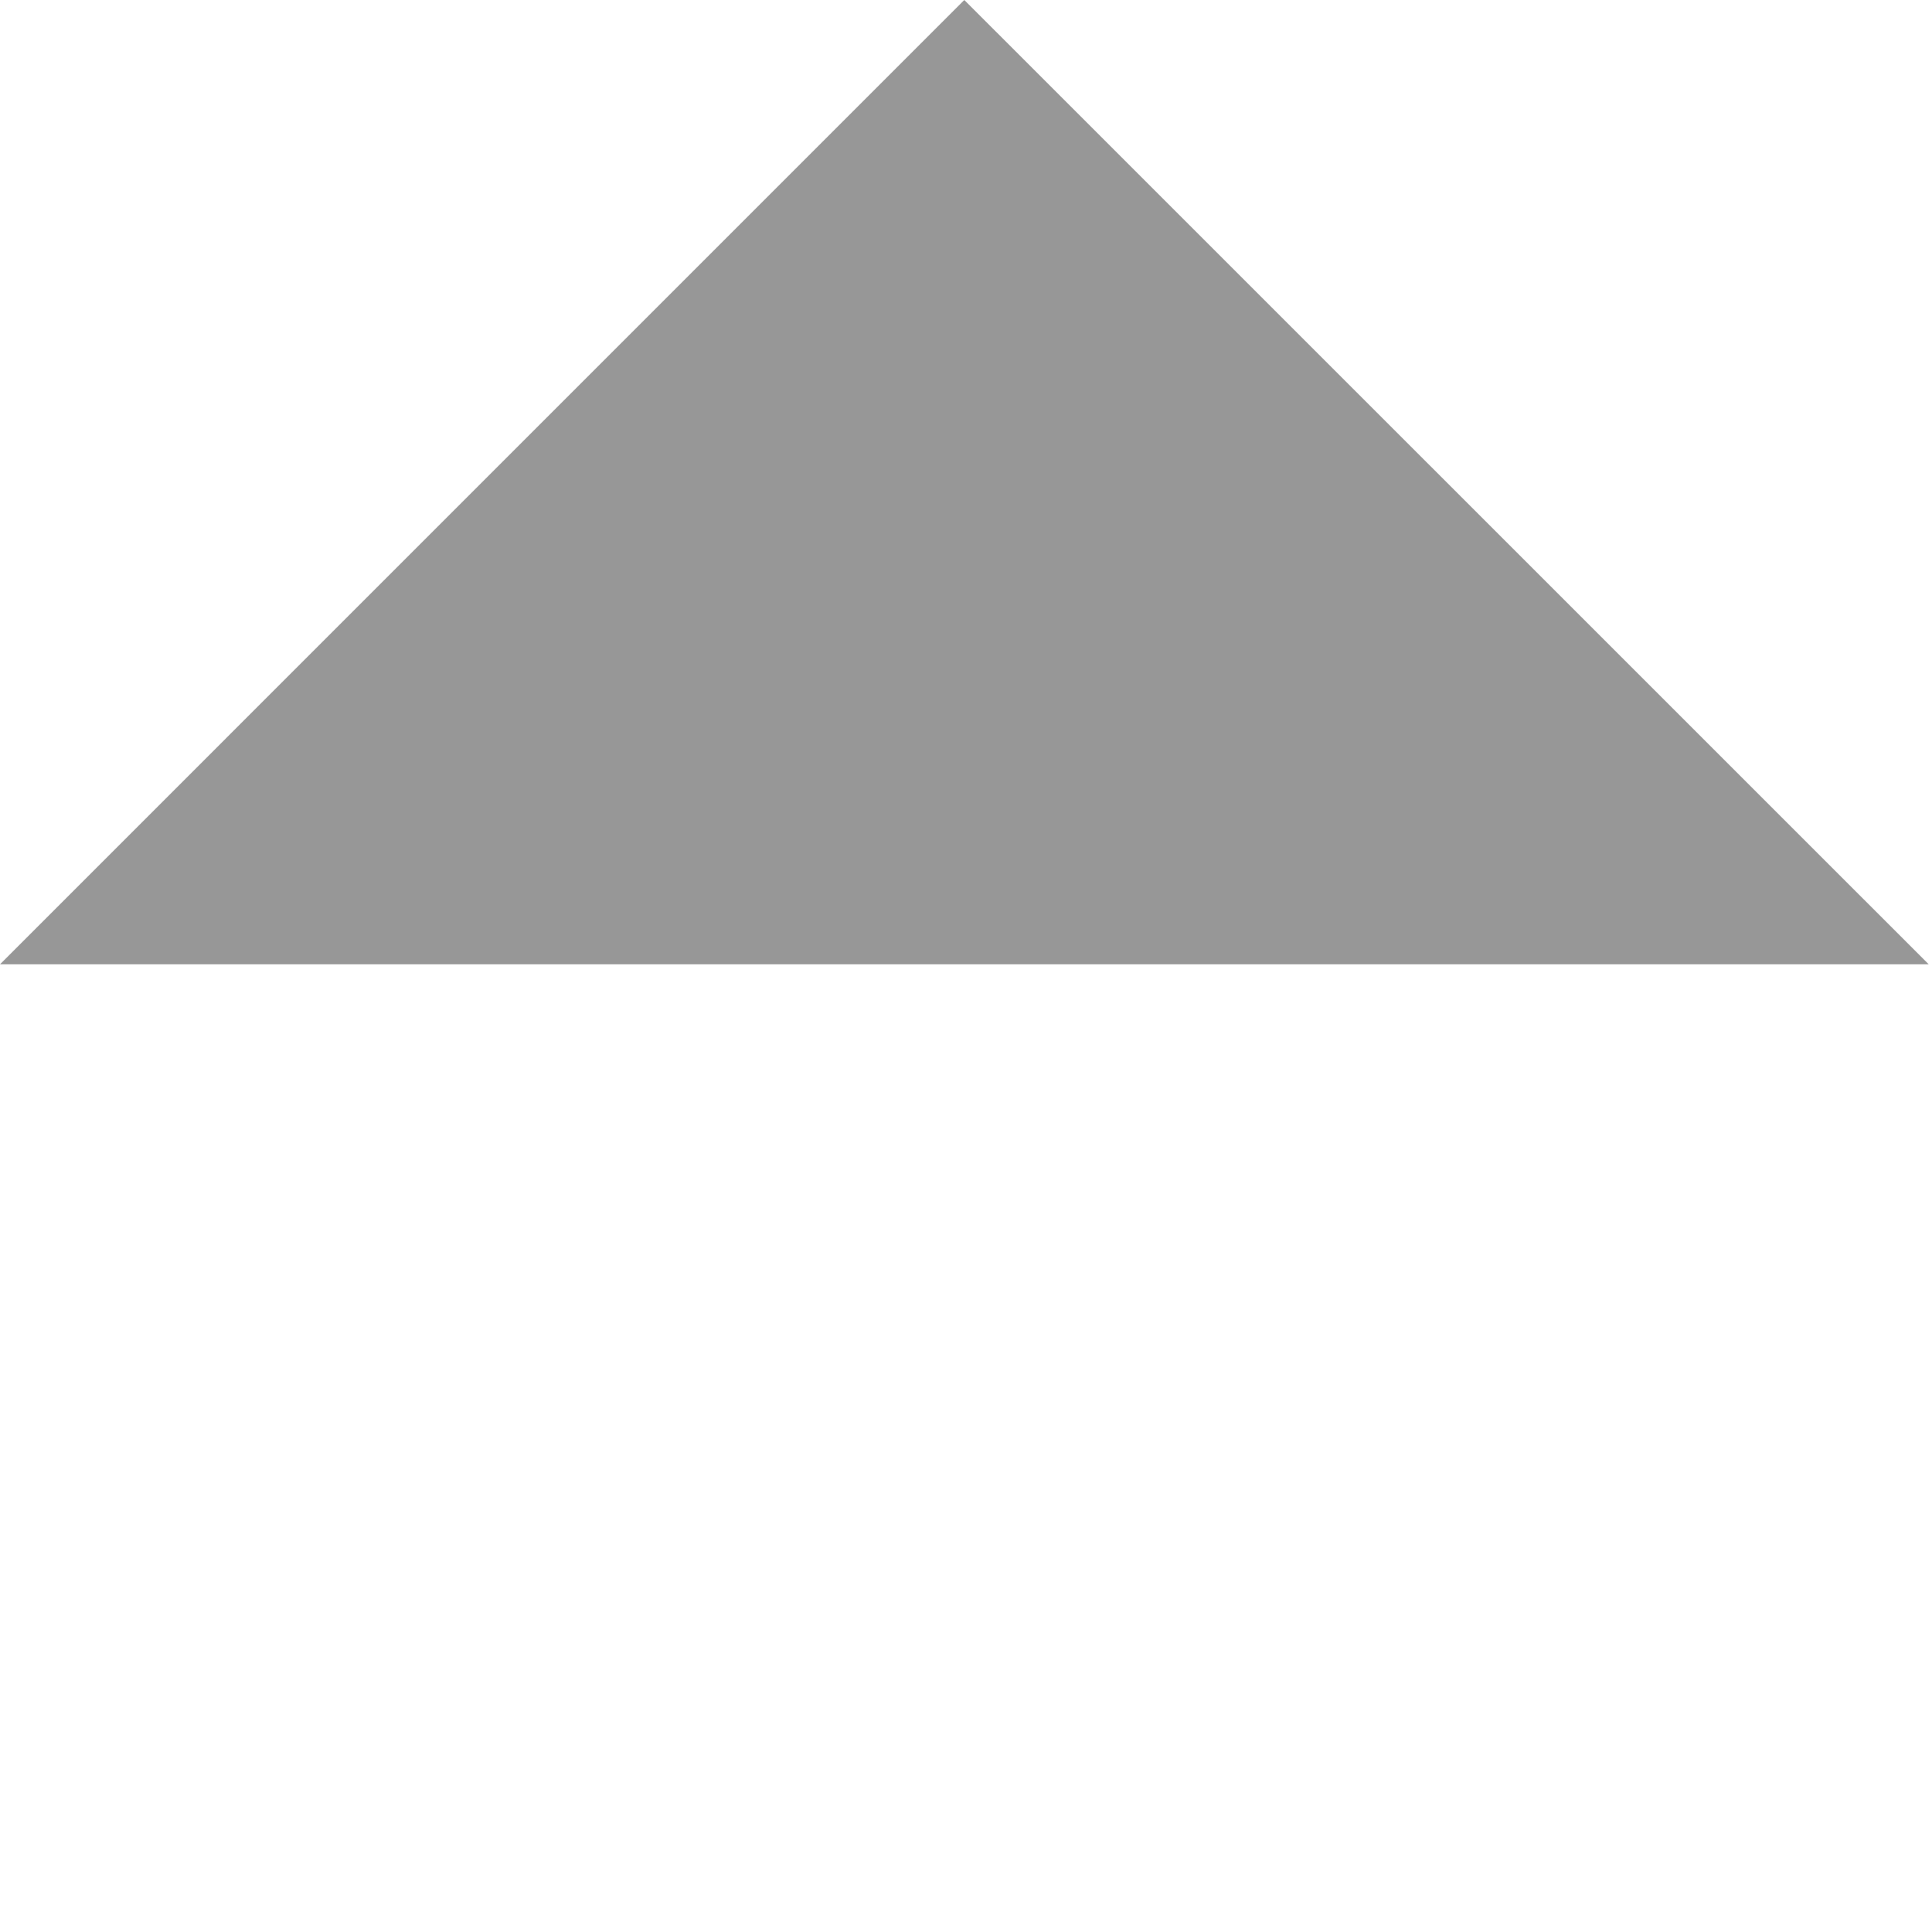
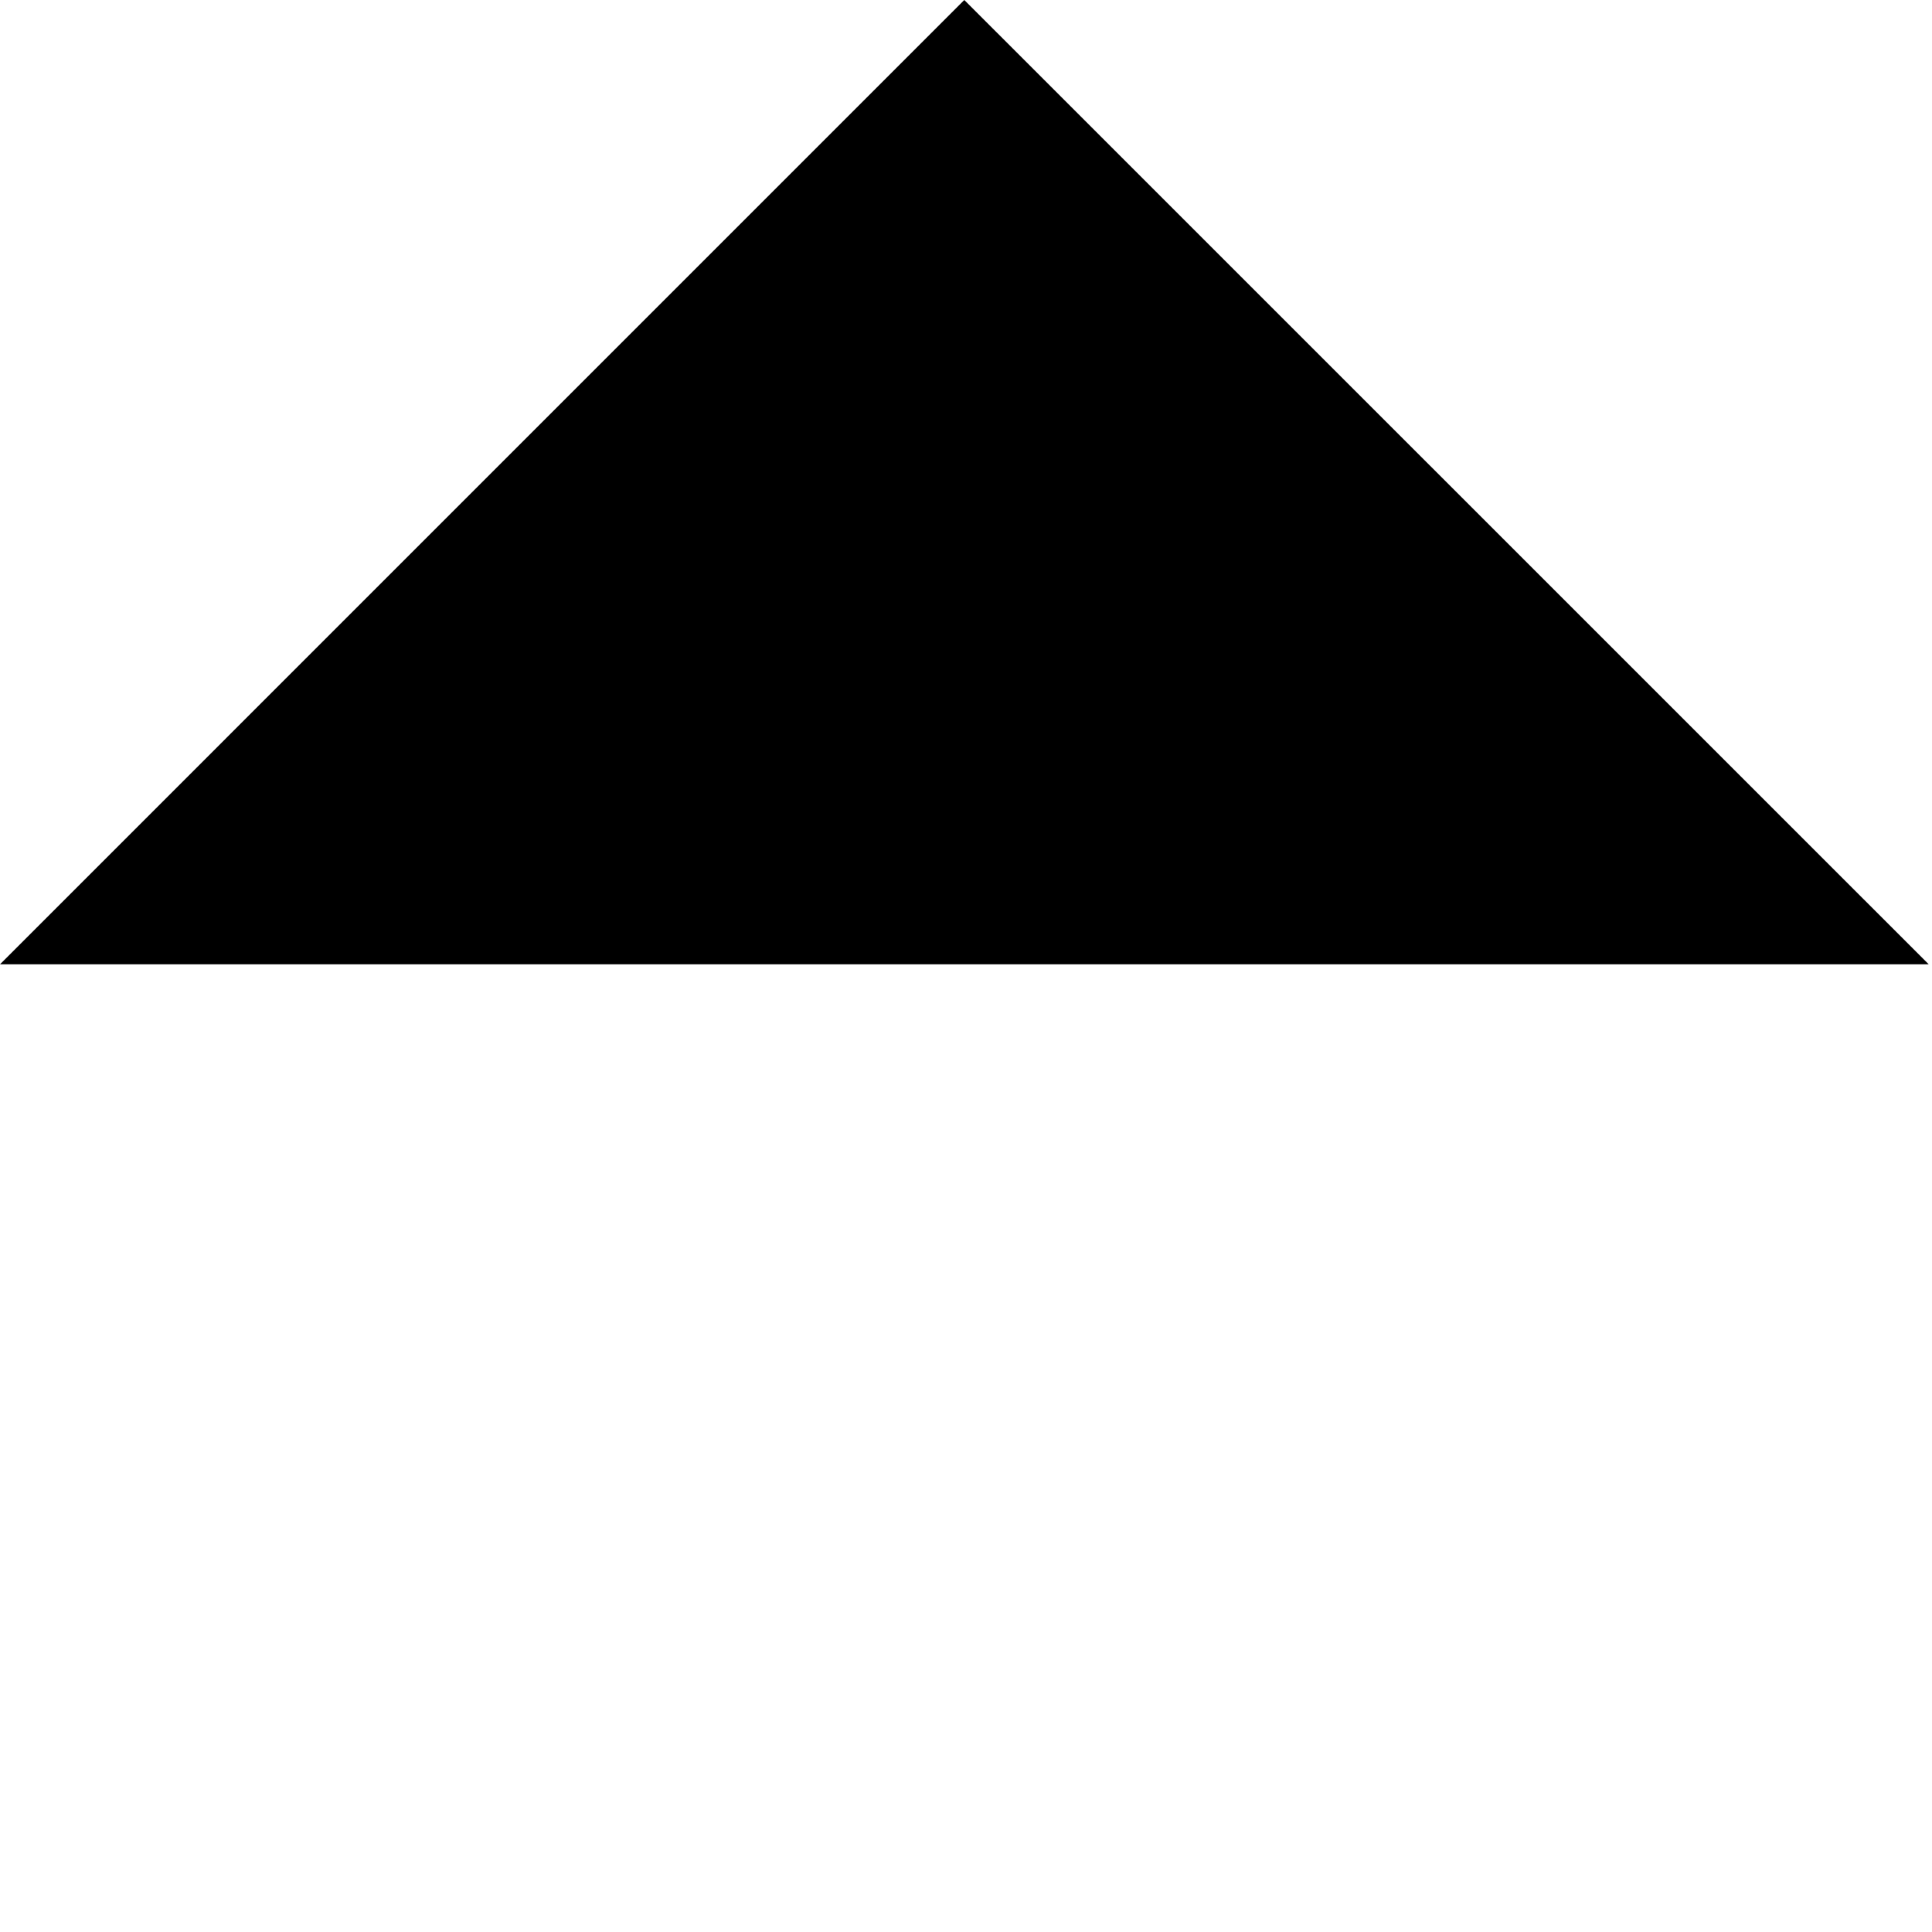
<svg xmlns="http://www.w3.org/2000/svg" width="15" height="15" viewBox="0 0 17 17" fill="none">
-   <path d="M7.03335e-05 8.485L8.485 3.33786e-06L16.971 8.485H7.03335e-05Z" fill="#979797" />
+   <path d="M7.03335e-05 8.485L8.485 3.33786e-06L16.971 8.485H7.03335e-05Z" fill="currentColor" />
</svg>
